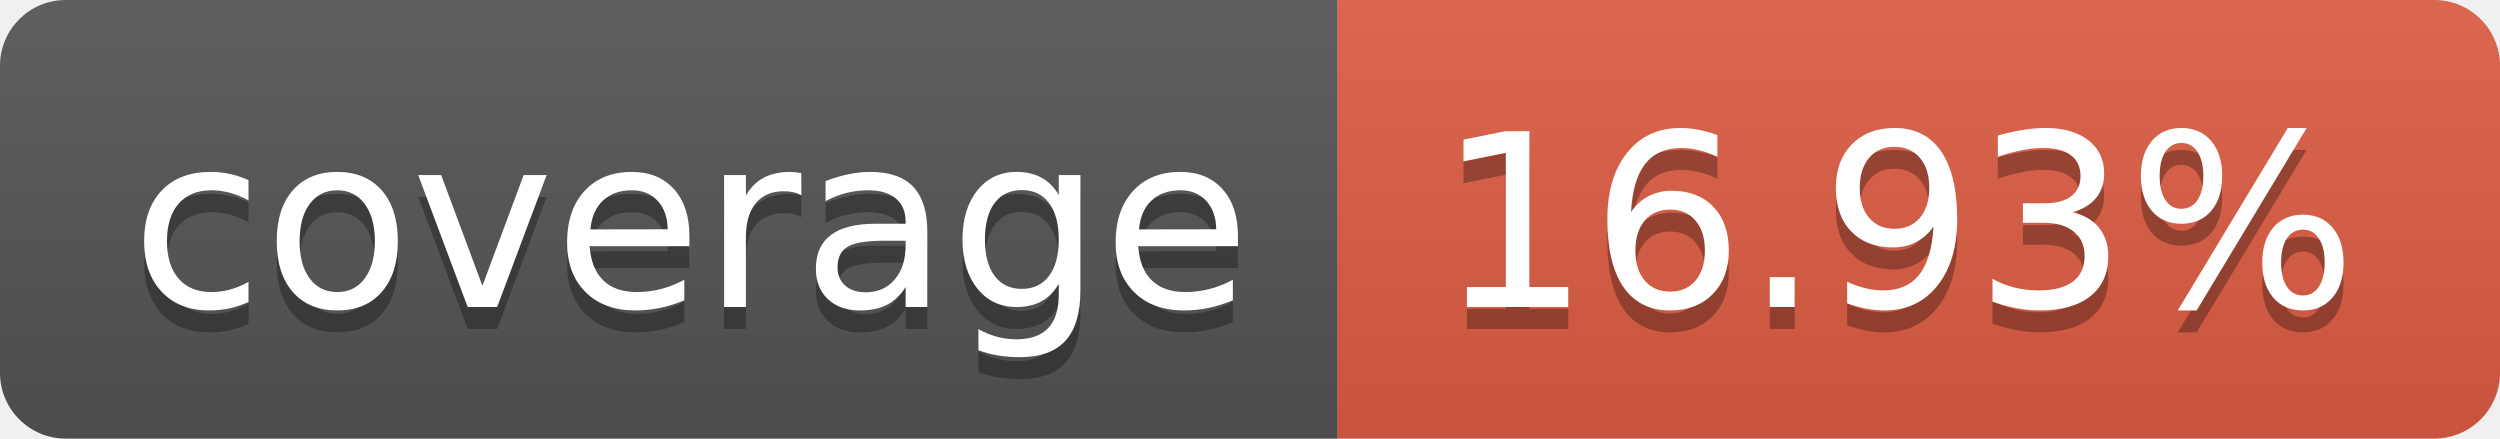
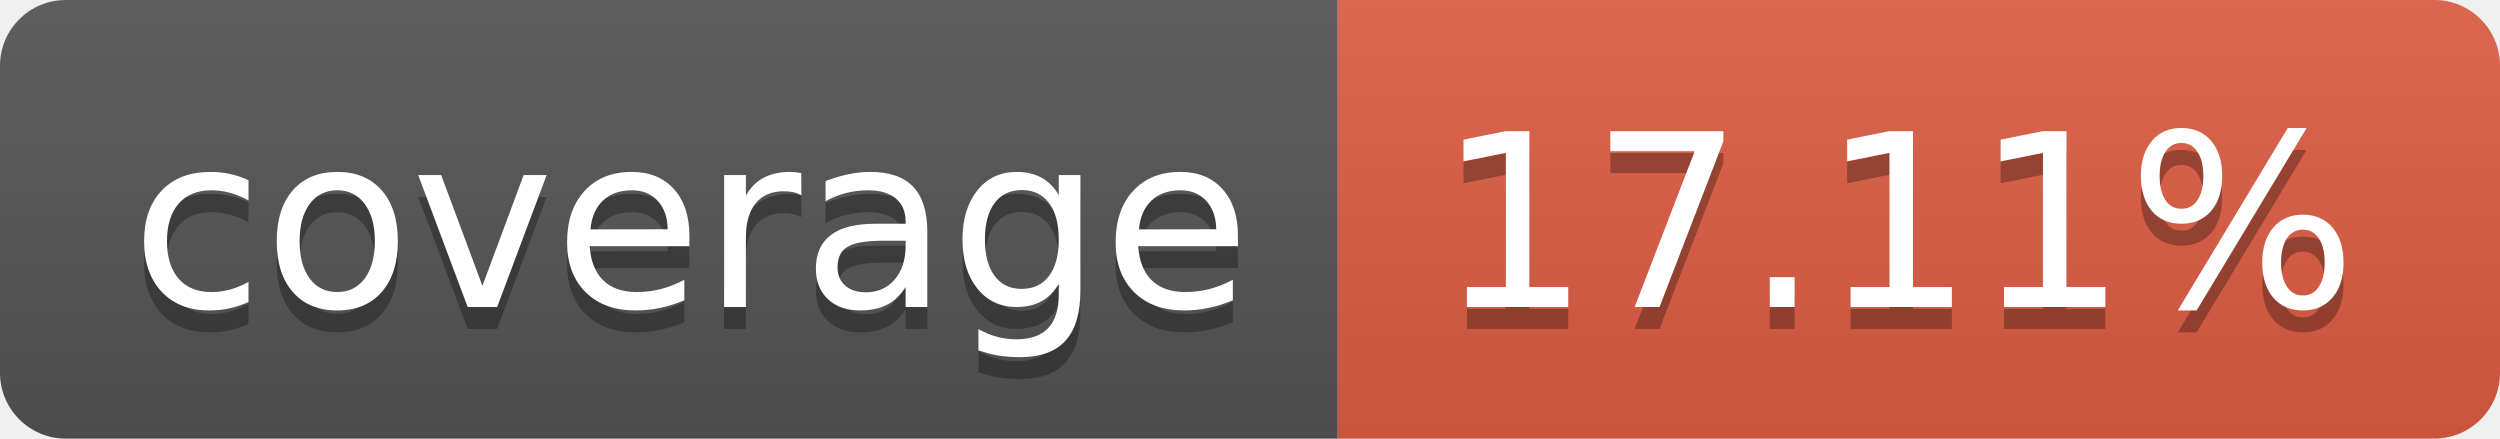
- <svg xmlns="http://www.w3.org/2000/svg" width="114" height="20" role="img" aria-label="coverage: 16.93%">
+ <svg xmlns="http://www.w3.org/2000/svg" width="114" height="20" role="img" aria-label="coverage: 17.11%">
  <linearGradient id="s" x2="0" y2="100%">
    <stop offset="0" stop-color="#bbb" stop-opacity=".1" />
    <stop offset="1" stop-opacity=".1" />
  </linearGradient>
  <clipPath id="r">
    <rect width="114" height="20" rx="3" fill="#fff" />
  </clipPath>
  <g clip-path="url(#r)">
    <rect width="61" height="20" fill="#555" />
    <rect x="61" width="53" height="20" fill="#e05d44" />
    <rect width="114" height="20" fill="url(#s)" />
  </g>
  <g fill="#fff" text-anchor="middle" font-family="Verdana,Geneva,DejaVu Sans,sans-serif" text-rendering="geometricPrecision" font-size="110">
    <text aria-hidden="true" x="315" y="150" fill="#010101" fill-opacity=".3" transform="scale(.1)" textLength="510">coverage</text>
    <text x="315" y="140" transform="scale(.1)" fill="#fff" textLength="510">coverage</text>
-     <text aria-hidden="true" x="865" y="150" fill="#010101" fill-opacity=".3" transform="scale(.1)" textLength="430">16.93%</text>
-     <text x="865" y="140" transform="scale(.1)" fill="#fff" textLength="430">16.93%</text>
+     <text aria-hidden="true" x="865" y="150" fill="#010101" fill-opacity=".3" transform="scale(.1)" textLength="430">17.11%</text>
+     <text x="865" y="140" transform="scale(.1)" fill="#fff" textLength="430">17.11%</text>
  </g>
</svg>
